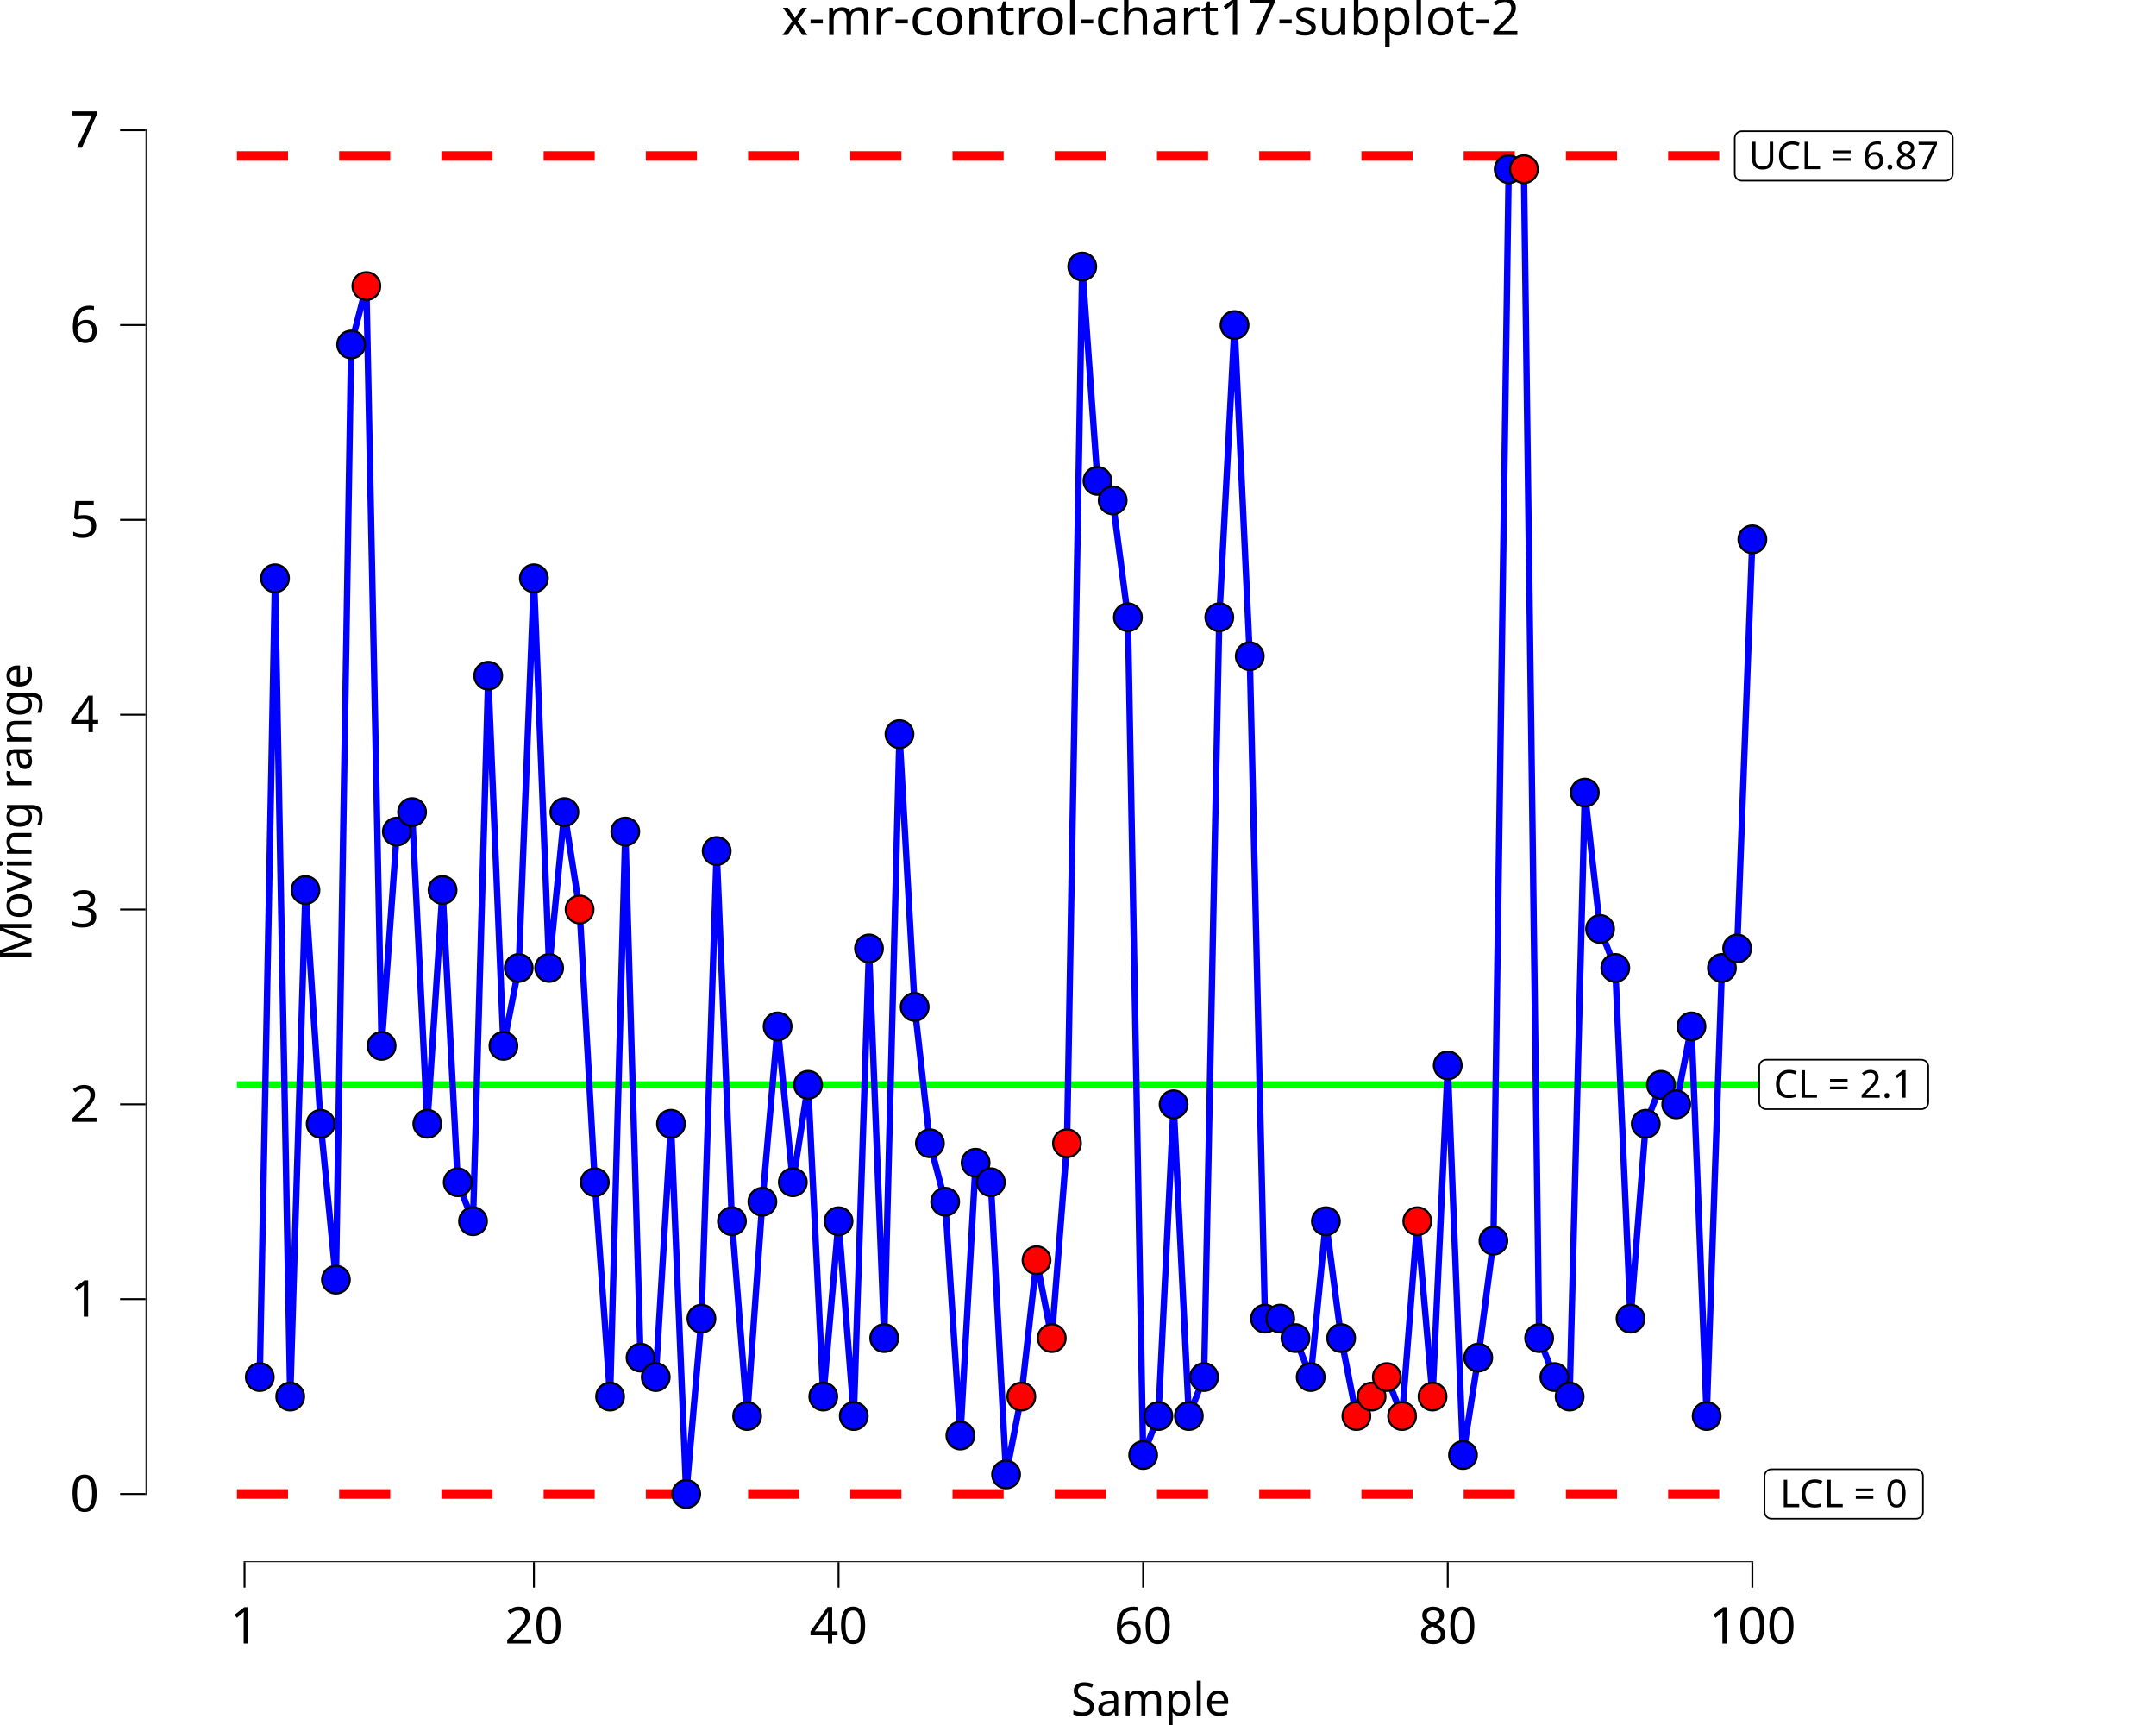
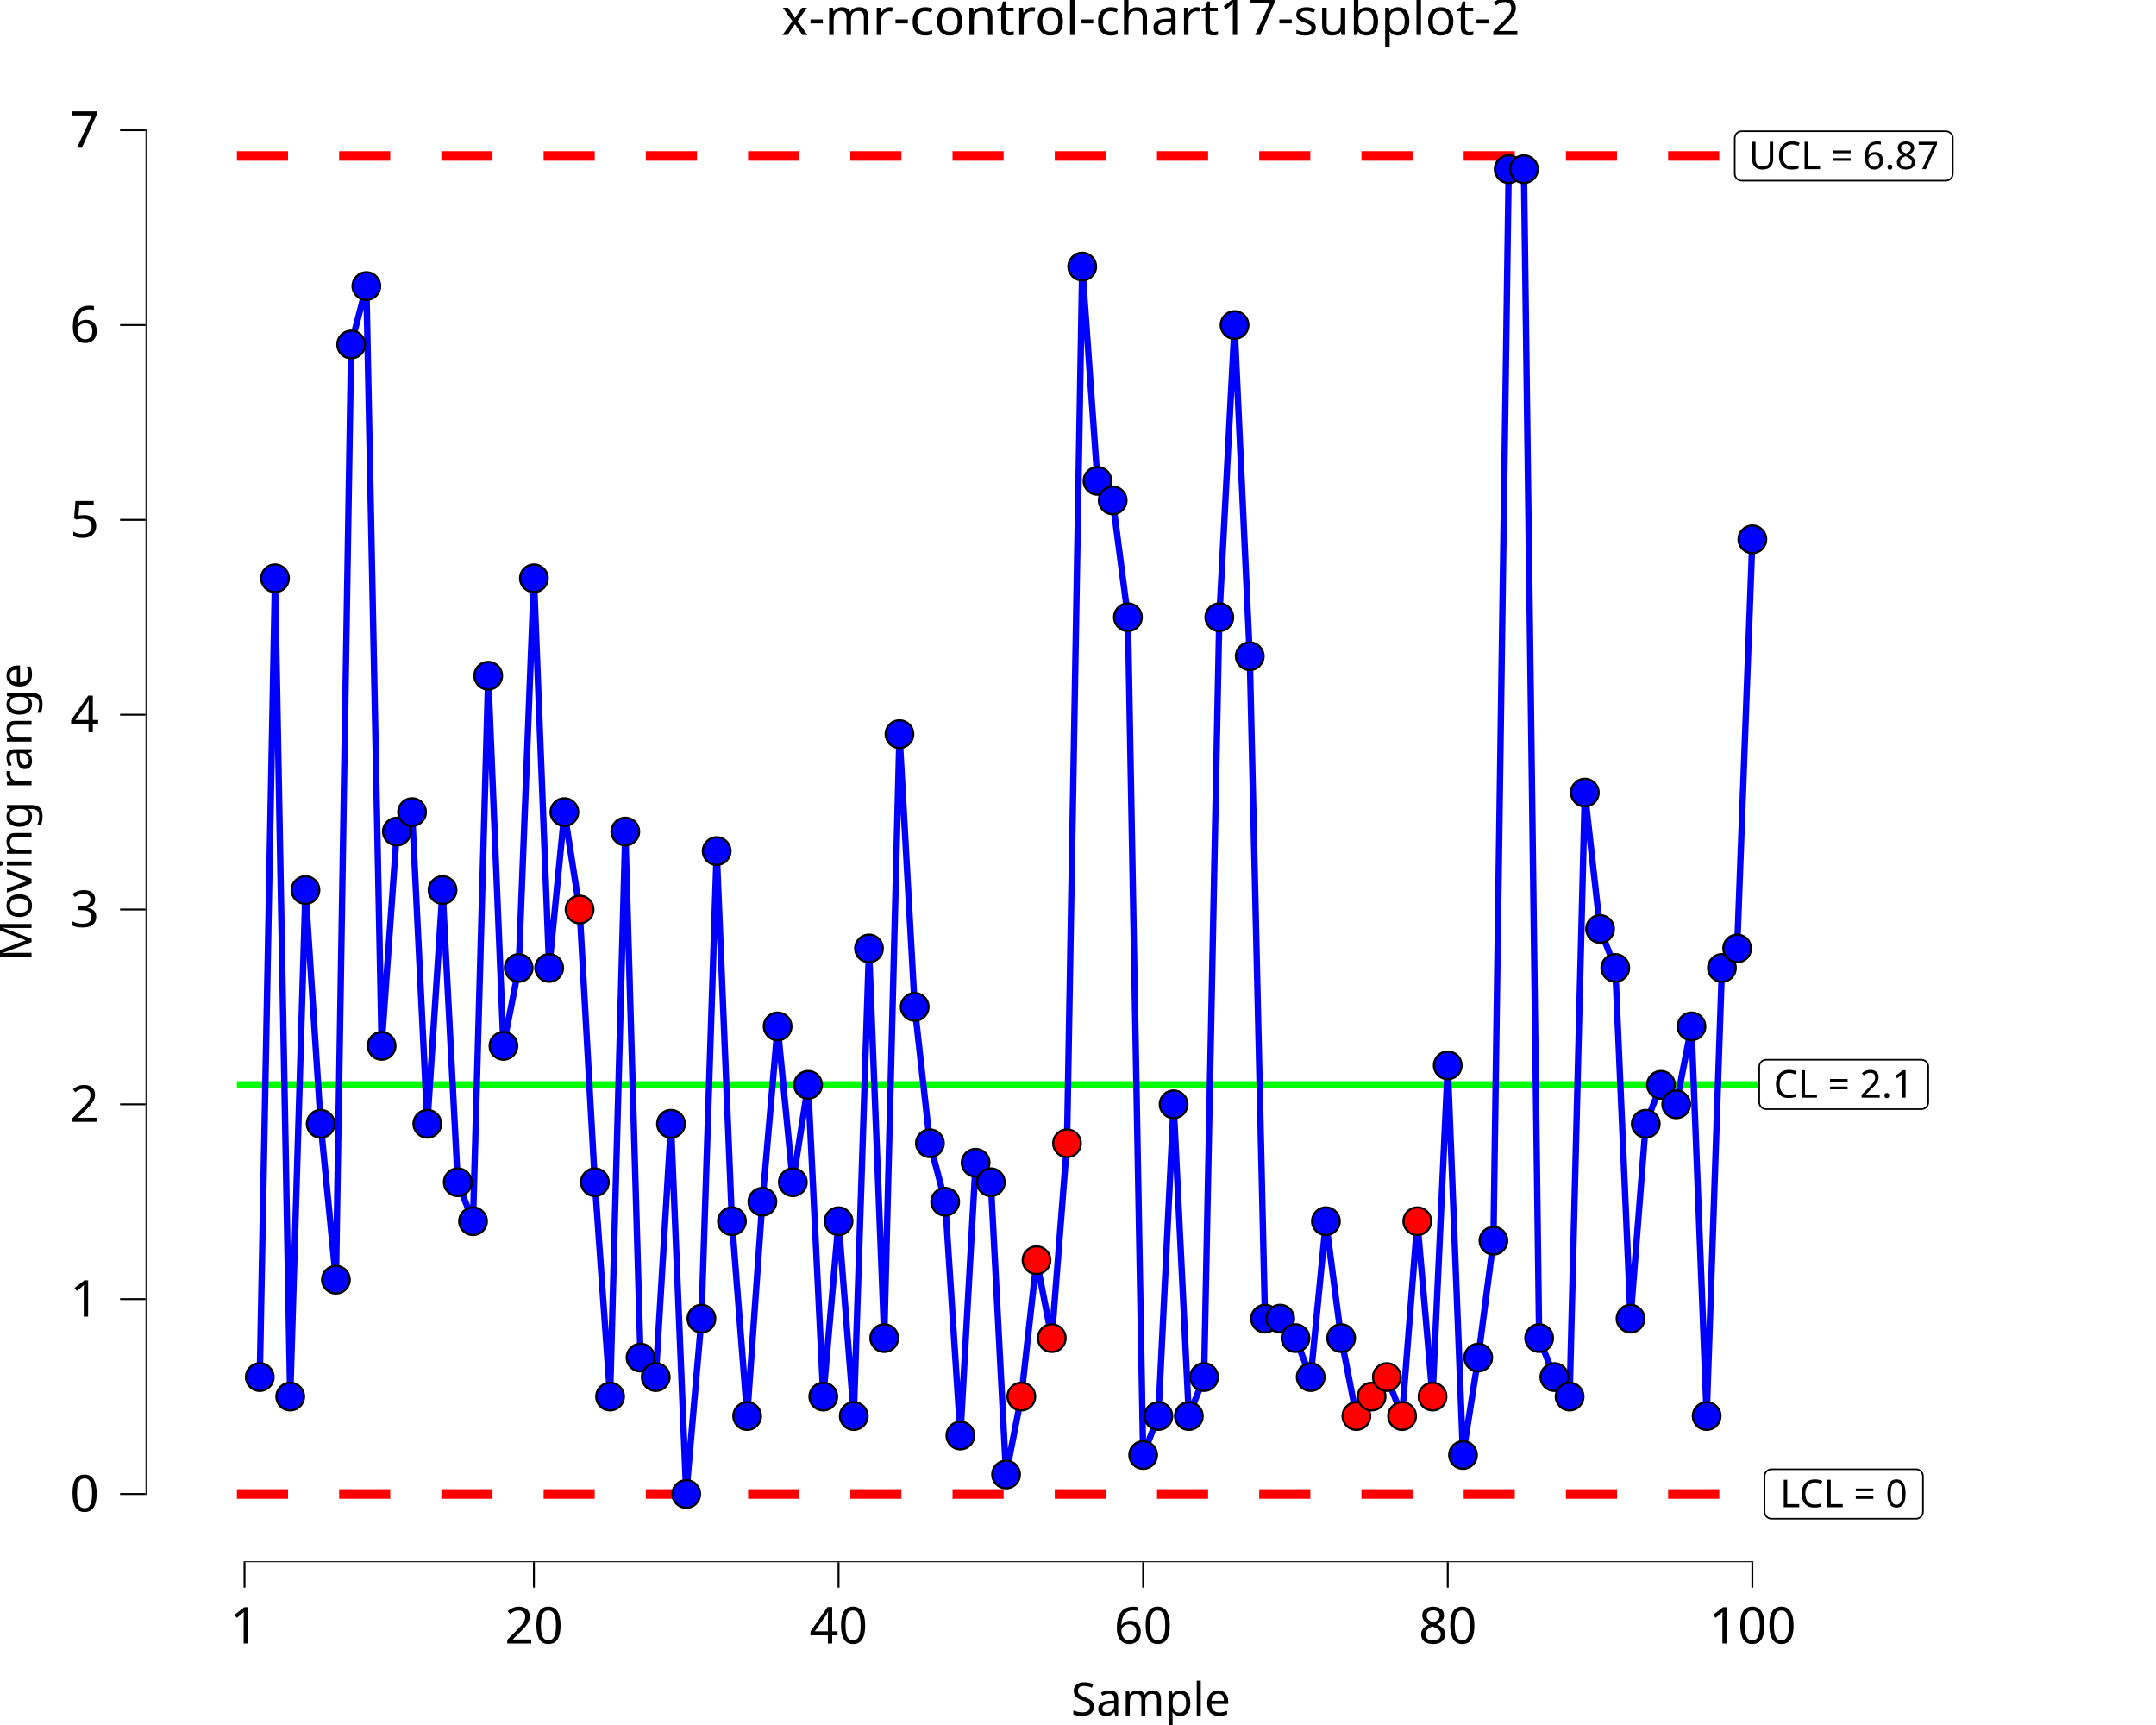
<svg xmlns="http://www.w3.org/2000/svg" class="svglite" data-engine-version="2.0" width="720.00pt" height="576.00pt" viewBox="0 0 720.00 576.00">
  <defs>
    <style type="text/css">
    .svglite line, .svglite polyline, .svglite polygon, .svglite path, .svglite rect, .svglite circle {
      fill: none;
      stroke: #000000;
      stroke-linecap: round;
      stroke-linejoin: round;
      stroke-miterlimit: 10.00;
    }
  </style>
  </defs>
  <rect width="100%" height="100%" style="stroke: none; fill: #FFFFFF;" />
  <defs>
    <clipPath id="cpMC4wMHw3MjAuMDB8MC4wMHw1NzYuMDA=">
      <rect x="0.00" y="0.00" width="720.00" height="576.00" />
    </clipPath>
  </defs>
  <g clip-path="url(#cpMC4wMHw3MjAuMDB8MC4wMHw1NzYuMDA=)">
    <rect x="0.00" y="0.00" width="720.00" height="576.00" style="stroke-width: 10.67; stroke: none;" />
  </g>
  <defs>
    <clipPath id="cpNDguNjB8NzIwLjAwfDIwLjcxfDUyMS42Mw==">
      <rect x="48.60" y="20.71" width="671.40" height="500.92" />
    </clipPath>
  </defs>
  <g clip-path="url(#cpNDguNjB8NzIwLjAwfDIwLjcxfDUyMS42Mw==)">
    <rect x="48.60" y="20.71" width="671.40" height="500.92" style="stroke-width: 10.67; stroke: none;" />
    <polyline points="79.12,362.11 84.21,362.11 84.21,362.11 89.29,362.11 89.29,362.11 94.38,362.11 94.38,362.11 99.47,362.11 99.47,362.11 104.55,362.11 104.55,362.11 109.64,362.11 109.64,362.11 114.72,362.11 114.72,362.11 119.81,362.11 119.81,362.11 124.90,362.11 124.90,362.11 129.98,362.11 129.98,362.11 135.07,362.11 135.07,362.11 140.16,362.11 140.16,362.11 145.24,362.11 145.24,362.11 150.33,362.11 150.33,362.11 155.41,362.11 155.41,362.11 160.50,362.11 160.50,362.11 165.59,362.11 165.59,362.11 170.67,362.11 170.67,362.11 175.76,362.11 175.76,362.11 180.85,362.11 180.85,362.11 185.93,362.11 185.93,362.11 191.02,362.11 191.02,362.11 196.11,362.11 196.11,362.11 201.19,362.11 201.19,362.11 206.28,362.11 206.28,362.11 211.36,362.11 211.36,362.11 216.45,362.11 216.45,362.11 221.54,362.11 221.54,362.11 226.62,362.11 226.62,362.11 231.71,362.11 231.71,362.11 236.80,362.11 236.80,362.11 241.88,362.11 241.88,362.11 246.97,362.11 246.97,362.11 252.06,362.11 252.06,362.11 257.14,362.11 257.14,362.11 262.23,362.11 262.23,362.11 267.31,362.11 267.31,362.11 272.40,362.11 272.40,362.11 277.49,362.11 277.49,362.11 282.57,362.11 282.57,362.11 287.66,362.11 287.66,362.11 292.75,362.11 292.75,362.11 297.83,362.11 297.83,362.11 302.92,362.11 302.92,362.11 308.01,362.11 308.01,362.11 313.09,362.11 313.09,362.11 318.18,362.11 318.18,362.11 323.26,362.11 323.26,362.11 328.35,362.11 328.35,362.11 333.44,362.11 333.44,362.11 338.52,362.11 338.52,362.11 343.61,362.11 343.61,362.11 348.70,362.11 348.70,362.11 353.78,362.11 353.78,362.11 358.87,362.11 358.87,362.11 363.96,362.11 363.96,362.11 369.04,362.11 369.04,362.11 374.13,362.11 374.13,362.11 379.21,362.11 379.21,362.11 384.30,362.11 384.30,362.11 389.39,362.11 389.39,362.11 394.47,362.11 394.47,362.11 399.56,362.11 399.56,362.11 404.65,362.11 404.65,362.11 409.73,362.11 409.73,362.11 414.82,362.11 414.82,362.11 419.91,362.11 419.91,362.11 424.99,362.11 424.99,362.11 430.08,362.11 430.08,362.11 435.16,362.11 435.16,362.11 440.25,362.11 440.25,362.11 445.34,362.11 445.34,362.11 450.42,362.11 450.42,362.11 455.51,362.11 455.51,362.11 460.60,362.11 460.60,362.11 465.68,362.11 465.68,362.11 470.77,362.11 470.77,362.11 475.86,362.11 475.86,362.11 480.94,362.11 480.94,362.11 486.03,362.11 486.03,362.11 491.11,362.11 491.11,362.11 496.20,362.11 496.20,362.11 501.29,362.11 501.29,362.11 506.37,362.11 506.37,362.11 511.46,362.11 511.46,362.11 516.55,362.11 516.55,362.11 521.63,362.11 521.63,362.11 526.72,362.11 526.72,362.11 531.80,362.11 531.80,362.11 536.89,362.11 536.89,362.11 541.98,362.11 541.98,362.11 547.06,362.11 547.06,362.11 552.15,362.11 552.15,362.11 557.24,362.11 557.24,362.11 562.32,362.11 562.32,362.11 567.41,362.11 567.41,362.11 572.50,362.11 572.50,362.11 577.58,362.11 577.58,362.11 582.67,362.11 582.67,362.11 587.75,362.11 587.75,362.11 " style="stroke-width: 2.13; stroke: #00FF00; stroke-linecap: butt;" />
    <polyline points="79.12,52.07 84.21,52.07 84.21,52.07 89.29,52.07 89.29,52.07 94.38,52.07 94.38,52.07 99.47,52.07 99.47,52.07 104.55,52.07 104.55,52.07 109.64,52.07 109.64,52.07 114.72,52.07 114.72,52.07 119.81,52.07 119.81,52.07 124.90,52.07 124.90,52.07 129.98,52.07 129.98,52.07 135.07,52.07 135.07,52.07 140.16,52.07 140.16,52.07 145.24,52.07 145.24,52.07 150.33,52.07 150.33,52.07 155.41,52.07 155.41,52.07 160.50,52.07 160.50,52.07 165.59,52.07 165.59,52.07 170.67,52.07 170.67,52.07 175.76,52.07 175.76,52.07 180.85,52.07 180.85,52.07 185.93,52.07 185.93,52.07 191.02,52.07 191.02,52.07 196.11,52.07 196.11,52.07 201.19,52.07 201.19,52.07 206.28,52.07 206.28,52.07 211.36,52.07 211.36,52.07 216.45,52.07 216.45,52.07 221.54,52.07 221.54,52.07 226.62,52.07 226.62,52.07 231.71,52.07 231.71,52.07 236.80,52.07 236.80,52.07 241.88,52.07 241.88,52.07 246.97,52.07 246.97,52.07 252.06,52.07 252.06,52.07 257.14,52.07 257.14,52.07 262.23,52.07 262.23,52.07 267.31,52.07 267.31,52.07 272.40,52.07 272.40,52.07 277.49,52.07 277.49,52.07 282.57,52.07 282.57,52.07 287.66,52.07 287.66,52.07 292.75,52.07 292.75,52.07 297.83,52.07 297.83,52.07 302.92,52.07 302.92,52.07 308.01,52.07 308.01,52.07 313.09,52.07 313.09,52.07 318.18,52.07 318.18,52.07 323.26,52.07 323.26,52.07 328.35,52.07 328.35,52.07 333.44,52.07 333.44,52.07 338.52,52.07 338.52,52.07 343.61,52.07 343.61,52.07 348.70,52.07 348.70,52.07 353.78,52.07 353.78,52.07 358.87,52.07 358.87,52.07 363.96,52.07 363.96,52.07 369.04,52.07 369.04,52.07 374.13,52.07 374.13,52.07 379.21,52.07 379.21,52.07 384.30,52.07 384.30,52.07 389.39,52.07 389.39,52.07 394.47,52.07 394.47,52.07 399.56,52.07 399.56,52.07 404.65,52.07 404.65,52.07 409.73,52.07 409.73,52.07 414.82,52.07 414.82,52.07 419.91,52.07 419.91,52.07 424.99,52.07 424.99,52.07 430.08,52.07 430.08,52.07 435.16,52.07 435.16,52.07 440.25,52.07 440.25,52.07 445.34,52.07 445.34,52.07 450.42,52.07 450.42,52.07 455.51,52.07 455.51,52.07 460.60,52.07 460.60,52.07 465.68,52.07 465.68,52.07 470.77,52.07 470.77,52.07 475.86,52.07 475.86,52.07 480.94,52.07 480.94,52.07 486.03,52.07 486.03,52.07 491.11,52.07 491.11,52.07 496.20,52.07 496.20,52.07 501.29,52.07 501.29,52.07 506.37,52.07 506.37,52.07 511.46,52.07 511.46,52.07 516.55,52.07 516.55,52.07 521.63,52.07 521.63,52.07 526.72,52.07 526.72,52.07 531.80,52.07 531.80,52.07 536.89,52.07 536.89,52.07 541.98,52.07 541.98,52.07 547.06,52.07 547.06,52.07 552.15,52.07 552.15,52.07 557.24,52.07 557.24,52.07 562.32,52.07 562.32,52.07 567.41,52.07 567.41,52.07 572.50,52.07 572.50,52.07 577.58,52.07 577.58,52.07 582.67,52.07 582.67,52.07 587.75,52.07 587.75,52.07 " style="stroke-width: 3.20; stroke: #FF0000; stroke-dasharray: 17.07,17.07; stroke-linecap: butt;" />
    <polyline points="79.12,498.86 84.21,498.86 84.21,498.86 89.29,498.86 89.29,498.86 94.38,498.86 94.38,498.86 99.47,498.86 99.47,498.86 104.55,498.86 104.55,498.86 109.64,498.86 109.64,498.86 114.72,498.86 114.72,498.86 119.81,498.86 119.81,498.86 124.90,498.86 124.90,498.86 129.98,498.86 129.98,498.86 135.07,498.86 135.07,498.86 140.16,498.86 140.16,498.86 145.24,498.86 145.24,498.86 150.33,498.86 150.33,498.86 155.41,498.86 155.41,498.86 160.50,498.86 160.50,498.86 165.59,498.86 165.59,498.86 170.67,498.86 170.67,498.86 175.76,498.86 175.76,498.86 180.85,498.86 180.85,498.86 185.93,498.86 185.93,498.86 191.02,498.86 191.02,498.86 196.11,498.86 196.11,498.86 201.19,498.86 201.19,498.86 206.28,498.86 206.28,498.86 211.36,498.86 211.36,498.86 216.45,498.86 216.45,498.86 221.54,498.86 221.54,498.86 226.62,498.86 226.62,498.86 231.71,498.86 231.71,498.86 236.80,498.86 236.80,498.86 241.88,498.86 241.88,498.86 246.97,498.86 246.97,498.86 252.06,498.86 252.06,498.86 257.14,498.86 257.14,498.86 262.23,498.86 262.23,498.86 267.31,498.86 267.31,498.86 272.40,498.86 272.40,498.86 277.49,498.86 277.49,498.86 282.57,498.86 282.57,498.86 287.66,498.86 287.66,498.86 292.75,498.86 292.75,498.86 297.83,498.86 297.83,498.86 302.92,498.86 302.92,498.86 308.01,498.86 308.01,498.86 313.09,498.86 313.09,498.86 318.18,498.86 318.18,498.86 323.26,498.86 323.26,498.86 328.35,498.86 328.35,498.86 333.44,498.86 333.44,498.86 338.52,498.86 338.52,498.86 343.61,498.86 343.61,498.86 348.70,498.86 348.70,498.86 353.78,498.86 353.78,498.86 358.87,498.86 358.87,498.86 363.96,498.86 363.96,498.86 369.04,498.86 369.04,498.86 374.13,498.86 374.13,498.86 379.21,498.86 379.21,498.86 384.30,498.86 384.30,498.86 389.39,498.86 389.39,498.86 394.47,498.86 394.47,498.86 399.56,498.86 399.56,498.86 404.65,498.86 404.65,498.86 409.73,498.86 409.73,498.86 414.82,498.86 414.82,498.86 419.91,498.86 419.91,498.86 424.99,498.86 424.99,498.86 430.08,498.86 430.08,498.86 435.16,498.86 435.16,498.86 440.25,498.86 440.25,498.86 445.34,498.86 445.34,498.86 450.42,498.86 450.42,498.86 455.51,498.86 455.51,498.86 460.60,498.86 460.60,498.86 465.68,498.86 465.68,498.86 470.77,498.86 470.77,498.86 475.86,498.86 475.86,498.86 480.94,498.86 480.94,498.86 486.03,498.86 486.03,498.86 491.11,498.86 491.11,498.86 496.20,498.86 496.20,498.86 501.29,498.86 501.29,498.86 506.37,498.86 506.37,498.86 511.46,498.86 511.46,498.86 516.55,498.86 516.55,498.86 521.63,498.86 521.63,498.86 526.72,498.86 526.72,498.86 531.80,498.86 531.80,498.86 536.89,498.86 536.89,498.86 541.98,498.86 541.98,498.86 547.06,498.86 547.06,498.86 552.15,498.86 552.15,498.86 557.24,498.86 557.24,498.86 562.32,498.86 562.32,498.86 567.41,498.86 567.41,498.86 572.50,498.86 572.50,498.86 577.58,498.86 577.58,498.86 582.67,498.86 582.67,498.86 587.75,498.86 587.75,498.86 " style="stroke-width: 3.20; stroke: #FF0000; stroke-dasharray: 17.07,17.07; stroke-linecap: butt;" />
    <polygon points="589.81,370.36 641.65,370.36 641.56,370.36 641.93,370.34 642.29,370.27 642.64,370.14 642.96,369.95 643.25,369.72 643.49,369.44 643.69,369.12 643.84,368.78 643.92,368.42 643.95,368.05 643.95,368.05 643.95,356.17 643.95,356.17 643.92,355.80 643.84,355.44 643.69,355.10 643.49,354.78 643.25,354.51 642.96,354.27 642.64,354.09 642.29,353.96 641.93,353.88 641.65,353.86 589.81,353.86 590.09,353.88 589.72,353.87 589.35,353.91 588.99,354.01 588.66,354.17 588.35,354.38 588.08,354.64 587.86,354.94 587.69,355.27 587.57,355.62 587.51,355.98 587.51,356.17 587.51,368.05 587.51,367.87 587.51,368.24 587.57,368.60 587.69,368.96 587.86,369.29 588.08,369.58 588.35,369.84 588.66,370.05 588.99,370.21 589.35,370.31 589.72,370.36 " style="stroke-width: 0.53; fill: #FFFFFF;" />
    <text x="615.73" y="366.52" text-anchor="middle" style="font-size: 12.80px; font-family: sans;" textLength="48.77px" lengthAdjust="spacingAndGlyphs">CL = 2.1</text>
    <polygon points="591.59,507.10 639.87,507.10 639.78,507.10 640.15,507.09 640.51,507.01 640.86,506.88 641.18,506.70 641.47,506.46 641.71,506.18 641.91,505.87 642.06,505.53 642.15,505.17 642.18,504.80 642.18,504.80 642.18,492.91 642.18,492.91 642.15,492.54 642.06,492.18 641.91,491.84 641.71,491.53 641.47,491.25 641.18,491.02 640.86,490.83 640.51,490.70 640.15,490.63 639.87,490.61 591.59,490.61 591.87,490.63 591.50,490.61 591.13,490.66 590.77,490.76 590.44,490.92 590.13,491.13 589.86,491.39 589.64,491.68 589.47,492.01 589.35,492.36 589.29,492.73 589.28,492.91 589.28,504.80 589.29,504.61 589.29,504.98 589.35,505.35 589.47,505.70 589.64,506.03 589.86,506.33 590.13,506.58 590.44,506.79 590.77,506.95 591.13,507.06 591.50,507.10 " style="stroke-width: 0.53; fill: #FFFFFF;" />
    <text x="615.73" y="503.26" text-anchor="middle" style="font-size: 12.80px; font-family: sans;" textLength="45.21px" lengthAdjust="spacingAndGlyphs">LCL = 0</text>
    <polygon points="581.62,60.32 649.84,60.32 649.74,60.32 650.11,60.30 650.48,60.23 650.82,60.09 651.14,59.91 651.43,59.67 651.68,59.40 651.88,59.08 652.02,58.74 652.11,58.38 652.14,58.01 652.14,58.01 652.14,46.13 652.14,46.13 652.11,45.76 652.02,45.40 651.88,45.06 651.68,44.74 651.43,44.47 651.14,44.23 650.82,44.05 650.48,43.91 650.11,43.84 649.84,43.82 581.62,43.82 581.90,43.84 581.53,43.83 581.16,43.87 580.81,43.97 580.47,44.13 580.17,44.34 579.90,44.60 579.68,44.90 579.50,45.22 579.39,45.58 579.33,45.94 579.32,46.13 579.32,58.01 579.33,57.83 579.33,58.20 579.39,58.56 579.50,58.92 579.68,59.24 579.90,59.54 580.17,59.80 580.47,60.01 580.81,60.17 581.16,60.27 581.53,60.32 " style="stroke-width: 0.53; fill: #FFFFFF;" />
    <text x="615.73" y="56.48" text-anchor="middle" style="font-size: 12.80px; font-family: sans;" textLength="65.14px" lengthAdjust="spacingAndGlyphs">UCL = 6.87</text>
    <polyline points="86.75,459.82 91.84,193.10 96.92,466.33 102.01,297.19 107.09,375.25 112.18,427.30 117.27,115.04 122.35,95.52 127.44,349.23 132.53,277.67 137.61,271.17 142.70,375.25 147.79,297.19 152.87,394.77 157.96,407.78 163.04,225.63 168.13,349.23 173.22,323.21 178.30,193.10 183.39,323.21 188.48,271.17 193.56,303.69 198.65,394.77 203.74,466.33 208.82,277.67 213.91,453.32 218.99,459.82 224.08,375.25 229.17,498.86 234.25,440.31 239.34,284.18 244.43,407.78 249.51,472.83 254.60,401.28 259.69,342.73 264.77,394.77 269.86,362.24 274.94,466.33 280.03,407.78 285.12,472.83 290.20,316.70 295.29,446.81 300.38,245.14 305.46,336.22 310.55,381.76 315.64,401.28 320.72,479.34 325.81,388.26 330.89,394.77 335.98,492.35 341.07,466.33 346.15,420.79 351.24,446.81 356.33,381.76 361.41,89.01 366.50,160.57 371.58,167.08 376.67,206.11 381.76,485.85 386.84,472.83 391.93,368.75 397.02,472.83 402.10,459.82 407.19,206.11 412.28,108.53 417.36,219.12 422.45,440.31 427.53,440.31 432.62,446.81 437.71,459.82 442.79,407.78 447.88,446.81 452.97,472.83 458.05,466.33 463.14,459.82 468.23,472.83 473.31,407.78 478.40,466.33 483.48,355.74 488.57,485.85 493.66,453.32 498.74,414.29 503.83,56.49 508.92,56.49 514.00,446.81 519.09,459.82 524.18,466.33 529.26,264.66 534.35,310.20 539.43,323.21 544.52,440.31 549.61,375.25 554.69,362.24 559.78,368.75 564.87,342.73 569.95,472.83 575.04,323.21 580.13,316.70 585.21,180.09 " style="stroke-width: 2.13; stroke: #0000FF; stroke-linecap: butt;" />
    <circle cx="86.75" cy="459.82" r="4.62" style="stroke-width: 0.71; fill: #0000FF;" />
    <circle cx="91.84" cy="193.10" r="4.62" style="stroke-width: 0.71; fill: #0000FF;" />
    <circle cx="96.92" cy="466.33" r="4.62" style="stroke-width: 0.71; fill: #0000FF;" />
    <circle cx="102.01" cy="297.19" r="4.62" style="stroke-width: 0.71; fill: #0000FF;" />
    <circle cx="107.09" cy="375.25" r="4.62" style="stroke-width: 0.71; fill: #0000FF;" />
    <circle cx="112.18" cy="427.30" r="4.62" style="stroke-width: 0.71; fill: #0000FF;" />
    <circle cx="117.27" cy="115.04" r="4.62" style="stroke-width: 0.71; fill: #0000FF;" />
-     <circle cx="122.35" cy="95.52" r="4.62" style="stroke-width: 0.71; fill: #FF0000;" />
+     <circle cx="122.35" cy="95.52" r="4.62" style="stroke-width: 0.71; fill: #0000FF;" />
    <circle cx="127.44" cy="349.23" r="4.62" style="stroke-width: 0.71; fill: #0000FF;" />
    <circle cx="132.53" cy="277.67" r="4.62" style="stroke-width: 0.71; fill: #0000FF;" />
    <circle cx="137.61" cy="271.17" r="4.62" style="stroke-width: 0.71; fill: #0000FF;" />
    <circle cx="142.70" cy="375.25" r="4.62" style="stroke-width: 0.71; fill: #0000FF;" />
    <circle cx="147.79" cy="297.19" r="4.62" style="stroke-width: 0.71; fill: #0000FF;" />
    <circle cx="152.87" cy="394.77" r="4.62" style="stroke-width: 0.71; fill: #0000FF;" />
    <circle cx="157.96" cy="407.78" r="4.62" style="stroke-width: 0.71; fill: #0000FF;" />
    <circle cx="163.04" cy="225.63" r="4.62" style="stroke-width: 0.71; fill: #0000FF;" />
    <circle cx="168.13" cy="349.23" r="4.62" style="stroke-width: 0.71; fill: #0000FF;" />
    <circle cx="173.22" cy="323.21" r="4.62" style="stroke-width: 0.71; fill: #0000FF;" />
    <circle cx="178.30" cy="193.10" r="4.62" style="stroke-width: 0.71; fill: #0000FF;" />
    <circle cx="183.39" cy="323.21" r="4.62" style="stroke-width: 0.71; fill: #0000FF;" />
    <circle cx="188.48" cy="271.17" r="4.62" style="stroke-width: 0.71; fill: #0000FF;" />
    <circle cx="193.56" cy="303.69" r="4.62" style="stroke-width: 0.71; fill: #FF0000;" />
    <circle cx="198.65" cy="394.77" r="4.62" style="stroke-width: 0.71; fill: #0000FF;" />
    <circle cx="203.74" cy="466.33" r="4.62" style="stroke-width: 0.71; fill: #0000FF;" />
    <circle cx="208.82" cy="277.67" r="4.62" style="stroke-width: 0.71; fill: #0000FF;" />
    <circle cx="213.91" cy="453.32" r="4.62" style="stroke-width: 0.71; fill: #0000FF;" />
    <circle cx="218.99" cy="459.82" r="4.62" style="stroke-width: 0.71; fill: #0000FF;" />
    <circle cx="224.08" cy="375.25" r="4.62" style="stroke-width: 0.71; fill: #0000FF;" />
    <circle cx="229.17" cy="498.86" r="4.62" style="stroke-width: 0.71; fill: #0000FF;" />
    <circle cx="234.25" cy="440.31" r="4.62" style="stroke-width: 0.71; fill: #0000FF;" />
    <circle cx="239.34" cy="284.18" r="4.62" style="stroke-width: 0.71; fill: #0000FF;" />
    <circle cx="244.43" cy="407.78" r="4.62" style="stroke-width: 0.71; fill: #0000FF;" />
    <circle cx="249.51" cy="472.83" r="4.62" style="stroke-width: 0.71; fill: #0000FF;" />
    <circle cx="254.60" cy="401.28" r="4.62" style="stroke-width: 0.71; fill: #0000FF;" />
    <circle cx="259.69" cy="342.73" r="4.62" style="stroke-width: 0.71; fill: #0000FF;" />
    <circle cx="264.77" cy="394.77" r="4.62" style="stroke-width: 0.71; fill: #0000FF;" />
    <circle cx="269.86" cy="362.24" r="4.62" style="stroke-width: 0.71; fill: #0000FF;" />
    <circle cx="274.94" cy="466.33" r="4.62" style="stroke-width: 0.71; fill: #0000FF;" />
    <circle cx="280.03" cy="407.78" r="4.62" style="stroke-width: 0.71; fill: #0000FF;" />
    <circle cx="285.12" cy="472.83" r="4.62" style="stroke-width: 0.71; fill: #0000FF;" />
    <circle cx="290.20" cy="316.70" r="4.62" style="stroke-width: 0.71; fill: #0000FF;" />
    <circle cx="295.29" cy="446.81" r="4.62" style="stroke-width: 0.71; fill: #0000FF;" />
    <circle cx="300.38" cy="245.14" r="4.62" style="stroke-width: 0.71; fill: #0000FF;" />
    <circle cx="305.46" cy="336.22" r="4.62" style="stroke-width: 0.71; fill: #0000FF;" />
    <circle cx="310.55" cy="381.76" r="4.62" style="stroke-width: 0.71; fill: #0000FF;" />
    <circle cx="315.64" cy="401.28" r="4.62" style="stroke-width: 0.71; fill: #0000FF;" />
    <circle cx="320.72" cy="479.34" r="4.62" style="stroke-width: 0.71; fill: #0000FF;" />
    <circle cx="325.81" cy="388.26" r="4.62" style="stroke-width: 0.71; fill: #0000FF;" />
    <circle cx="330.89" cy="394.77" r="4.62" style="stroke-width: 0.71; fill: #0000FF;" />
    <circle cx="335.98" cy="492.35" r="4.62" style="stroke-width: 0.71; fill: #0000FF;" />
    <circle cx="341.07" cy="466.33" r="4.62" style="stroke-width: 0.71; fill: #FF0000;" />
    <circle cx="346.15" cy="420.79" r="4.62" style="stroke-width: 0.71; fill: #FF0000;" />
    <circle cx="351.24" cy="446.81" r="4.62" style="stroke-width: 0.71; fill: #FF0000;" />
    <circle cx="356.33" cy="381.76" r="4.62" style="stroke-width: 0.71; fill: #FF0000;" />
    <circle cx="361.41" cy="89.01" r="4.62" style="stroke-width: 0.71; fill: #0000FF;" />
    <circle cx="366.50" cy="160.57" r="4.62" style="stroke-width: 0.71; fill: #0000FF;" />
    <circle cx="371.58" cy="167.08" r="4.62" style="stroke-width: 0.71; fill: #0000FF;" />
    <circle cx="376.67" cy="206.11" r="4.62" style="stroke-width: 0.71; fill: #0000FF;" />
    <circle cx="381.76" cy="485.85" r="4.62" style="stroke-width: 0.71; fill: #0000FF;" />
    <circle cx="386.84" cy="472.83" r="4.62" style="stroke-width: 0.71; fill: #0000FF;" />
    <circle cx="391.93" cy="368.75" r="4.62" style="stroke-width: 0.71; fill: #0000FF;" />
    <circle cx="397.02" cy="472.83" r="4.62" style="stroke-width: 0.71; fill: #0000FF;" />
    <circle cx="402.10" cy="459.82" r="4.62" style="stroke-width: 0.71; fill: #0000FF;" />
    <circle cx="407.19" cy="206.11" r="4.62" style="stroke-width: 0.71; fill: #0000FF;" />
    <circle cx="412.28" cy="108.53" r="4.62" style="stroke-width: 0.71; fill: #0000FF;" />
    <circle cx="417.36" cy="219.12" r="4.62" style="stroke-width: 0.71; fill: #0000FF;" />
    <circle cx="422.45" cy="440.31" r="4.62" style="stroke-width: 0.71; fill: #0000FF;" />
    <circle cx="427.53" cy="440.31" r="4.62" style="stroke-width: 0.71; fill: #0000FF;" />
    <circle cx="432.62" cy="446.81" r="4.62" style="stroke-width: 0.71; fill: #0000FF;" />
    <circle cx="437.71" cy="459.82" r="4.62" style="stroke-width: 0.71; fill: #0000FF;" />
    <circle cx="442.79" cy="407.78" r="4.62" style="stroke-width: 0.71; fill: #0000FF;" />
    <circle cx="447.88" cy="446.81" r="4.62" style="stroke-width: 0.71; fill: #0000FF;" />
    <circle cx="452.97" cy="472.83" r="4.62" style="stroke-width: 0.71; fill: #FF0000;" />
    <circle cx="458.05" cy="466.33" r="4.62" style="stroke-width: 0.71; fill: #FF0000;" />
    <circle cx="463.14" cy="459.82" r="4.62" style="stroke-width: 0.71; fill: #FF0000;" />
    <circle cx="468.23" cy="472.83" r="4.62" style="stroke-width: 0.71; fill: #FF0000;" />
    <circle cx="473.31" cy="407.78" r="4.62" style="stroke-width: 0.71; fill: #FF0000;" />
    <circle cx="478.40" cy="466.33" r="4.62" style="stroke-width: 0.71; fill: #FF0000;" />
    <circle cx="483.48" cy="355.74" r="4.62" style="stroke-width: 0.71; fill: #0000FF;" />
    <circle cx="488.57" cy="485.85" r="4.62" style="stroke-width: 0.71; fill: #0000FF;" />
    <circle cx="493.66" cy="453.32" r="4.62" style="stroke-width: 0.71; fill: #0000FF;" />
    <circle cx="498.74" cy="414.29" r="4.62" style="stroke-width: 0.71; fill: #0000FF;" />
    <circle cx="503.83" cy="56.49" r="4.62" style="stroke-width: 0.71; fill: #0000FF;" />
-     <circle cx="508.92" cy="56.49" r="4.62" style="stroke-width: 0.71; fill: #FF0000;" />
+     <circle cx="508.92" cy="56.49" r="4.62" style="stroke-width: 0.71; fill: #0000FF;" />
    <circle cx="514.00" cy="446.81" r="4.62" style="stroke-width: 0.71; fill: #0000FF;" />
    <circle cx="519.09" cy="459.82" r="4.62" style="stroke-width: 0.71; fill: #0000FF;" />
    <circle cx="524.18" cy="466.33" r="4.62" style="stroke-width: 0.71; fill: #0000FF;" />
    <circle cx="529.26" cy="264.66" r="4.62" style="stroke-width: 0.71; fill: #0000FF;" />
    <circle cx="534.35" cy="310.20" r="4.62" style="stroke-width: 0.71; fill: #0000FF;" />
    <circle cx="539.43" cy="323.21" r="4.62" style="stroke-width: 0.71; fill: #0000FF;" />
    <circle cx="544.52" cy="440.31" r="4.62" style="stroke-width: 0.71; fill: #0000FF;" />
    <circle cx="549.61" cy="375.25" r="4.62" style="stroke-width: 0.71; fill: #0000FF;" />
    <circle cx="554.69" cy="362.24" r="4.62" style="stroke-width: 0.71; fill: #0000FF;" />
    <circle cx="559.78" cy="368.75" r="4.62" style="stroke-width: 0.71; fill: #0000FF;" />
    <circle cx="564.87" cy="342.73" r="4.62" style="stroke-width: 0.71; fill: #0000FF;" />
    <circle cx="569.95" cy="472.83" r="4.62" style="stroke-width: 0.71; fill: #0000FF;" />
    <circle cx="575.04" cy="323.21" r="4.62" style="stroke-width: 0.71; fill: #0000FF;" />
    <circle cx="580.13" cy="316.70" r="4.62" style="stroke-width: 0.71; fill: #0000FF;" />
    <circle cx="585.21" cy="180.09" r="4.62" style="stroke-width: 0.71; fill: #0000FF;" />
    <line x1="81.34" y1="521.63" x2="585.53" y2="521.63" style="stroke-width: 0.64; stroke-linecap: butt;" />
    <line x1="48.60" y1="499.18" x2="48.60" y2="43.16" style="stroke-width: 0.64; stroke-linecap: butt;" />
    <rect x="48.60" y="20.71" width="671.40" height="500.92" style="stroke-width: 0.00; stroke: none;" />
  </g>
  <g clip-path="url(#cpMC4wMHw3MjAuMDB8MC4wMHw1NzYuMDA=)">
    <polyline points="48.60,521.63 48.60,20.71 " style="stroke-width: 0.00; stroke: none; stroke-linecap: butt;" />
    <text x="33.12" y="504.71" text-anchor="end" style="font-size: 17.00px; font-family: sans;" textLength="9.46px" lengthAdjust="spacingAndGlyphs">0</text>
    <text x="33.12" y="439.65" text-anchor="end" style="font-size: 17.00px; font-family: sans;" textLength="9.46px" lengthAdjust="spacingAndGlyphs">1</text>
    <text x="33.12" y="374.60" text-anchor="end" style="font-size: 17.00px; font-family: sans;" textLength="9.46px" lengthAdjust="spacingAndGlyphs">2</text>
    <text x="33.12" y="309.54" text-anchor="end" style="font-size: 17.00px; font-family: sans;" textLength="9.46px" lengthAdjust="spacingAndGlyphs">3</text>
    <text x="33.12" y="244.49" text-anchor="end" style="font-size: 17.00px; font-family: sans;" textLength="9.46px" lengthAdjust="spacingAndGlyphs">4</text>
    <text x="33.12" y="179.44" text-anchor="end" style="font-size: 17.00px; font-family: sans;" textLength="9.46px" lengthAdjust="spacingAndGlyphs">5</text>
    <text x="33.12" y="114.38" text-anchor="end" style="font-size: 17.00px; font-family: sans;" textLength="9.46px" lengthAdjust="spacingAndGlyphs">6</text>
    <text x="33.12" y="49.33" text-anchor="end" style="font-size: 17.00px; font-family: sans;" textLength="9.46px" lengthAdjust="spacingAndGlyphs">7</text>
    <polyline points="40.10,498.86 48.60,498.86 " style="stroke-width: 0.64; stroke-linecap: butt;" />
    <polyline points="40.10,433.80 48.60,433.80 " style="stroke-width: 0.64; stroke-linecap: butt;" />
    <polyline points="40.10,368.75 48.60,368.75 " style="stroke-width: 0.64; stroke-linecap: butt;" />
    <polyline points="40.10,303.69 48.60,303.69 " style="stroke-width: 0.64; stroke-linecap: butt;" />
    <polyline points="40.10,238.64 48.60,238.64 " style="stroke-width: 0.64; stroke-linecap: butt;" />
    <polyline points="40.10,173.59 48.60,173.59 " style="stroke-width: 0.64; stroke-linecap: butt;" />
    <polyline points="40.10,108.53 48.60,108.53 " style="stroke-width: 0.64; stroke-linecap: butt;" />
    <polyline points="40.10,43.48 48.60,43.48 " style="stroke-width: 0.64; stroke-linecap: butt;" />
    <polyline points="48.60,521.63 720.00,521.63 " style="stroke-width: 0.00; stroke: none; stroke-linecap: butt;" />
    <polyline points="81.66,530.13 81.66,521.63 " style="stroke-width: 0.64; stroke-linecap: butt;" />
    <polyline points="178.30,530.13 178.30,521.63 " style="stroke-width: 0.64; stroke-linecap: butt;" />
    <polyline points="280.03,530.13 280.03,521.63 " style="stroke-width: 0.64; stroke-linecap: butt;" />
    <polyline points="381.76,530.13 381.76,521.63 " style="stroke-width: 0.64; stroke-linecap: butt;" />
    <polyline points="483.48,530.13 483.48,521.63 " style="stroke-width: 0.64; stroke-linecap: butt;" />
    <polyline points="585.21,530.13 585.21,521.63 " style="stroke-width: 0.64; stroke-linecap: butt;" />
    <text x="81.66" y="548.80" text-anchor="middle" style="font-size: 17.00px; font-family: sans;" textLength="9.46px" lengthAdjust="spacingAndGlyphs">1</text>
    <text x="178.30" y="548.80" text-anchor="middle" style="font-size: 17.00px; font-family: sans;" textLength="18.91px" lengthAdjust="spacingAndGlyphs">20</text>
    <text x="280.03" y="548.80" text-anchor="middle" style="font-size: 17.00px; font-family: sans;" textLength="18.91px" lengthAdjust="spacingAndGlyphs">40</text>
    <text x="381.76" y="548.80" text-anchor="middle" style="font-size: 17.00px; font-family: sans;" textLength="18.91px" lengthAdjust="spacingAndGlyphs">60</text>
    <text x="483.48" y="548.80" text-anchor="middle" style="font-size: 17.00px; font-family: sans;" textLength="18.91px" lengthAdjust="spacingAndGlyphs">80</text>
    <text x="585.21" y="548.80" text-anchor="middle" style="font-size: 17.00px; font-family: sans;" textLength="28.37px" lengthAdjust="spacingAndGlyphs">100</text>
    <text x="384.30" y="572.82" text-anchor="middle" style="font-size: 15.30px; font-family: sans;" textLength="51.89px" lengthAdjust="spacingAndGlyphs">Sample</text>
    <text transform="translate(10.53,271.17) rotate(-90)" text-anchor="middle" style="font-size: 15.30px; font-family: sans;" textLength="92.72px" lengthAdjust="spacingAndGlyphs">Moving range</text>
    <text x="384.30" y="11.70" text-anchor="middle" style="font-size: 17.00px; font-family: sans;" textLength="228.66px" lengthAdjust="spacingAndGlyphs">x-mr-control-chart17-subplot-2</text>
  </g>
</svg>
